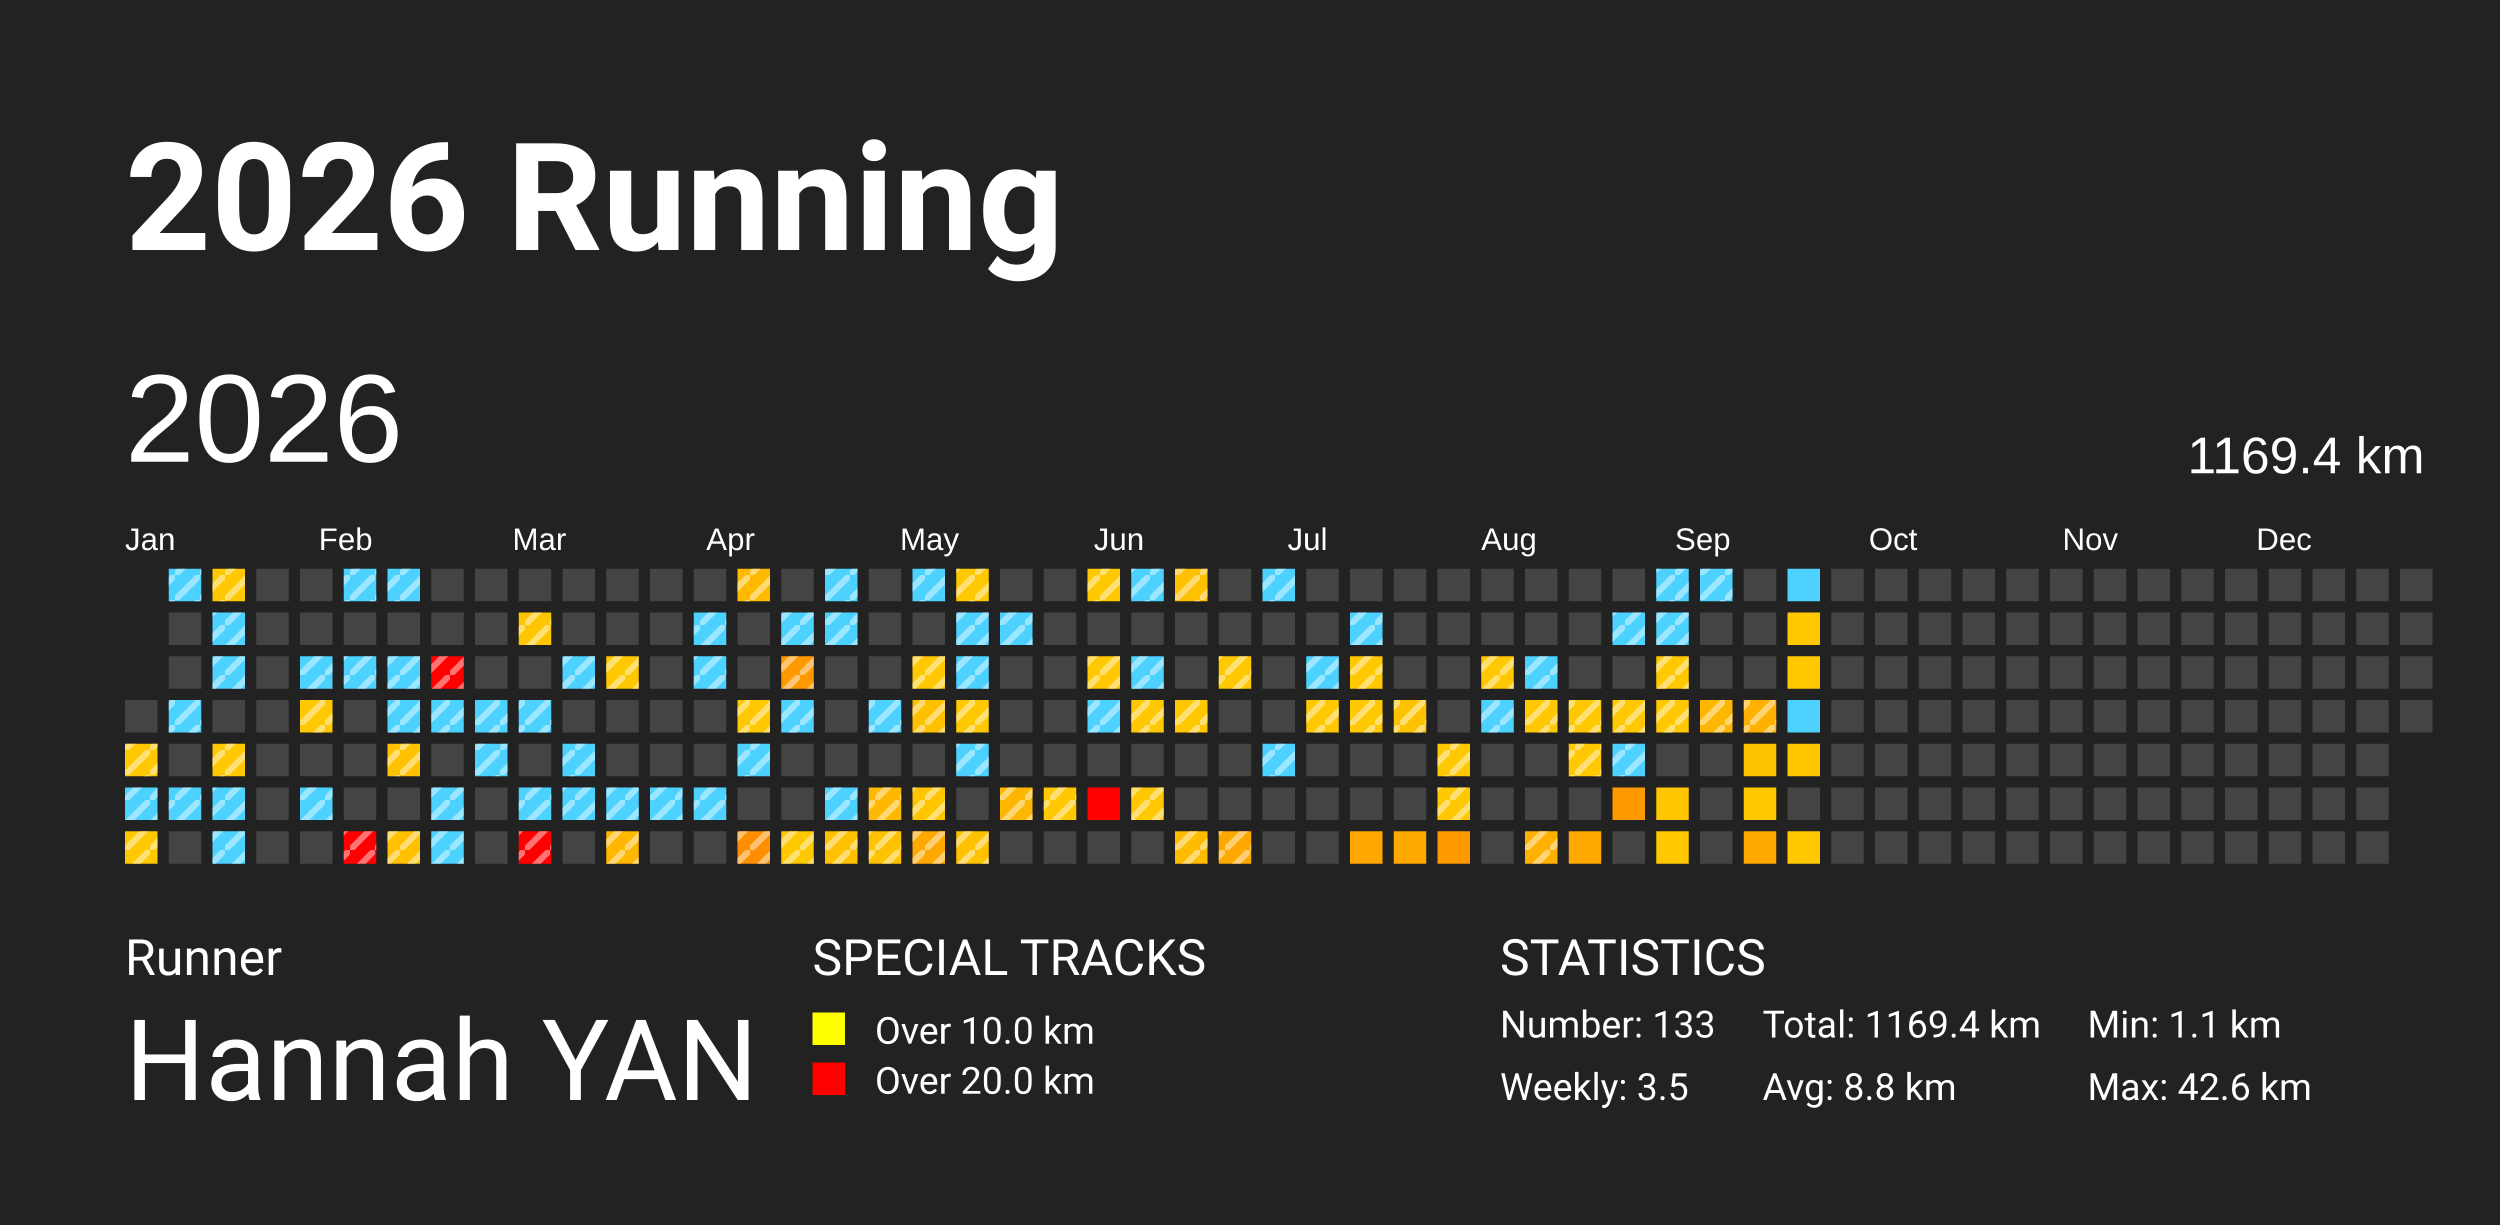
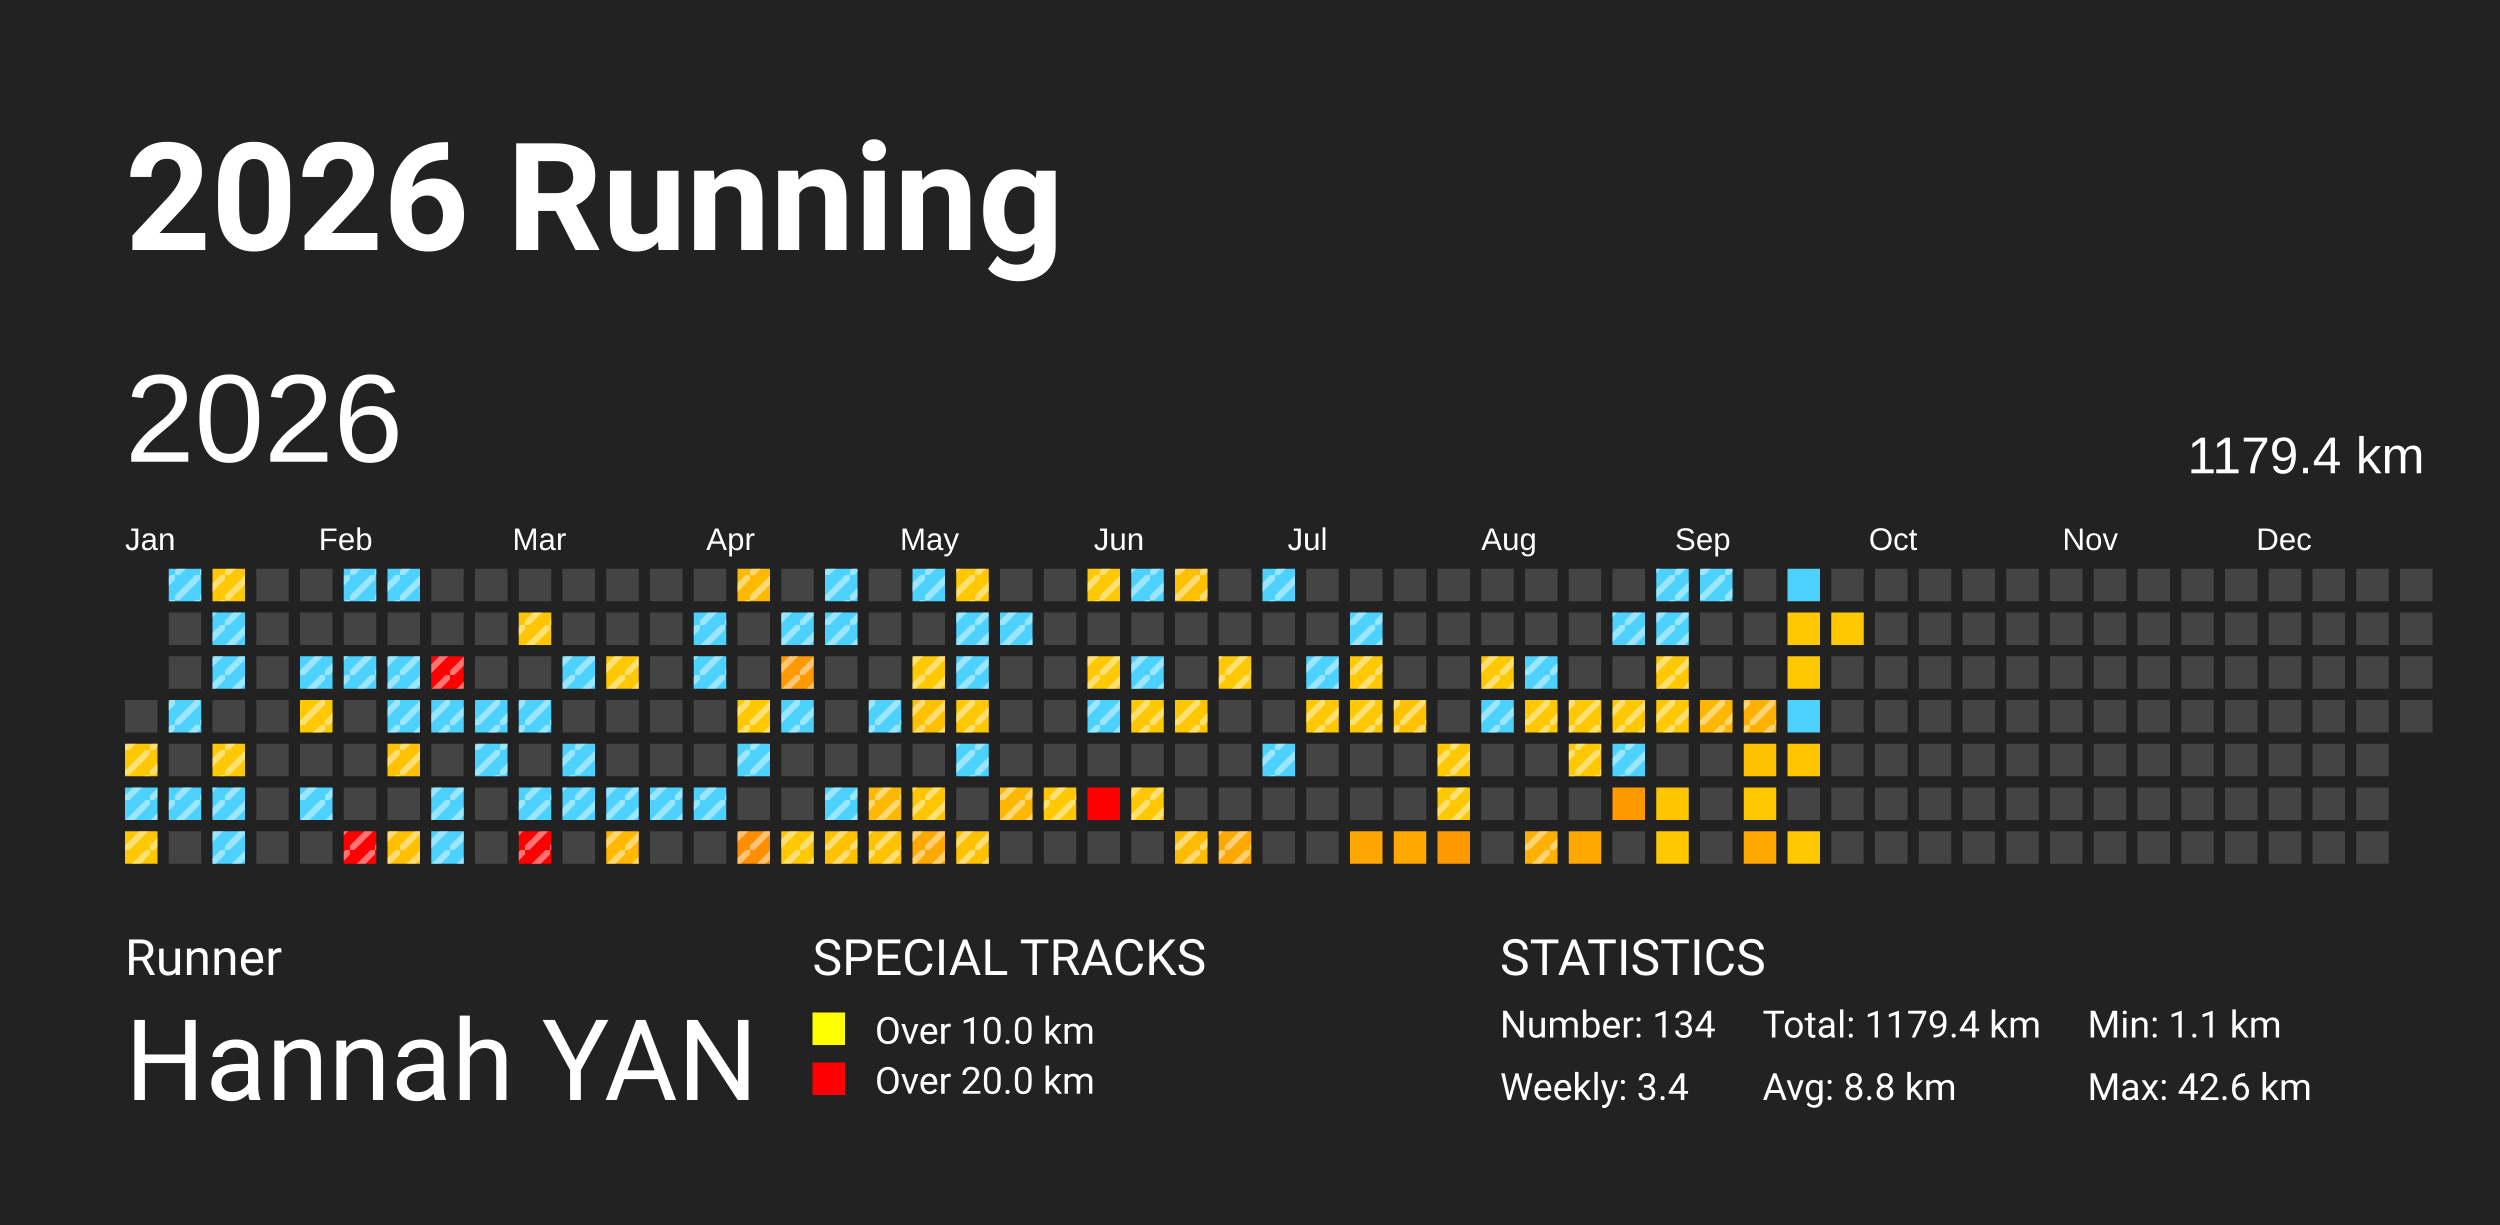
<svg xmlns="http://www.w3.org/2000/svg" baseProfile="full" height="98mm" version="1.1" viewBox="0,0,200,98" width="200mm">
  <defs>
    <pattern height="2" id="indoor-stripe" patternUnits="userSpaceOnUse" width="2">
      <line stroke="white" stroke-opacity="0.45" stroke-width="0.5" x1="0" x2="2" y1="2" y2="0" />
    </pattern>
  </defs>
  <rect fill="#222222" height="98" width="200" x="0" y="0" />
  <text fill="#FFFFFF" style="font-size:12px; font-family:-apple-system, BlinkMacSystemFont, 'Segoe UI', Roboto, 'Helvetica Neue', Arial, sans-serif; font-weight:bold;" x="10" y="20">2026 Running</text>
  <text fill="#FFFFFF" style="font-size:4px; font-family:-apple-system, BlinkMacSystemFont, 'Segoe UI', Roboto, 'Helvetica Neue', Arial, sans-serif;" x="10" y="78">Runner</text>
  <text fill="#FFFFFF" style="font-size:9px; font-family:-apple-system, BlinkMacSystemFont, 'Segoe UI', Roboto, 'Helvetica Neue', Arial, sans-serif;" x="10" y="88">Hannah YAN</text>
  <text fill="#FFFFFF" style="font-size:4px; font-family:-apple-system, BlinkMacSystemFont, 'Segoe UI', Roboto, 'Helvetica Neue', Arial, sans-serif;" x="65" y="78">SPECIAL TRACKS</text>
  <rect fill="yellow" height="2.6" width="2.6" x="65" y="81" />
  <text fill="#FFFFFF" style="font-size:3px; font-family:-apple-system, BlinkMacSystemFont, 'Segoe UI', Roboto, 'Helvetica Neue', Arial, sans-serif;" x="70" y="83.5">Over 10.0 km</text>
  <rect fill="red" height="2.6" width="2.6" x="65" y="85" />
  <text fill="#FFFFFF" style="font-size:3px; font-family:-apple-system, BlinkMacSystemFont, 'Segoe UI', Roboto, 'Helvetica Neue', Arial, sans-serif;" x="70" y="87.5">Over 20.0 km</text>
  <text fill="#FFFFFF" style="font-size:4px; font-family:-apple-system, BlinkMacSystemFont, 'Segoe UI', Roboto, 'Helvetica Neue', Arial, sans-serif;" x="120" y="78">STATISTICS</text>
-   <text fill="#FFFFFF" style="font-size:3px; font-family:-apple-system, BlinkMacSystemFont, 'Segoe UI', Roboto, 'Helvetica Neue', Arial, sans-serif;" x="120" y="83">Number: 133</text>
-   <text fill="#FFFFFF" style="font-size:3px; font-family:-apple-system, BlinkMacSystemFont, 'Segoe UI', Roboto, 'Helvetica Neue', Arial, sans-serif;" x="120" y="88">Weekly: 3.5</text>
-   <text fill="#FFFFFF" style="font-size:3px; font-family:-apple-system, BlinkMacSystemFont, 'Segoe UI', Roboto, 'Helvetica Neue', Arial, sans-serif;" x="141" y="83">Total: 1169.4 km</text>
+   <text fill="#FFFFFF" style="font-size:3px; font-family:-apple-system, BlinkMacSystemFont, 'Segoe UI', Roboto, 'Helvetica Neue', Arial, sans-serif;" x="120" y="83">Number: 134</text>
+   <text fill="#FFFFFF" style="font-size:3px; font-family:-apple-system, BlinkMacSystemFont, 'Segoe UI', Roboto, 'Helvetica Neue', Arial, sans-serif;" x="120" y="88">Weekly: 3.4</text>
+   <text fill="#FFFFFF" style="font-size:3px; font-family:-apple-system, BlinkMacSystemFont, 'Segoe UI', Roboto, 'Helvetica Neue', Arial, sans-serif;" x="141" y="83">Total: 1179.4 km</text>
  <text fill="#FFFFFF" style="font-size:3px; font-family:-apple-system, BlinkMacSystemFont, 'Segoe UI', Roboto, 'Helvetica Neue', Arial, sans-serif;" x="141" y="88">Avg: 8.8 km</text>
  <text fill="#FFFFFF" style="font-size:3px; font-family:-apple-system, BlinkMacSystemFont, 'Segoe UI', Roboto, 'Helvetica Neue', Arial, sans-serif;" x="167" y="83">Min: 1.1 km</text>
  <text fill="#FFFFFF" style="font-size:3px; font-family:-apple-system, BlinkMacSystemFont, 'Segoe UI', Roboto, 'Helvetica Neue', Arial, sans-serif;" x="167" y="88">Max: 42.6 km</text>
  <text dominant-baseline="hanging" fill="#FFFFFF" style="font-size:10.0px; font-family:Arial;" x="10" y="30">2026</text>
-   <text dominant-baseline="hanging" fill="#FFFFFF" style="font-size:4.125px; font-family:Arial;" x="175" y="35">1169.4 km</text>
+   <text dominant-baseline="hanging" fill="#FFFFFF" style="font-size:4.125px; font-family:Arial;" x="175" y="35">1179.4 km</text>
  <text fill="#FFFFFF" style="font-size:2.5px; font-family:Arial" x="10.0" y="44">Jan</text>
  <text fill="#FFFFFF" style="font-size:2.5px; font-family:Arial" x="25.5" y="44">Feb</text>
  <text fill="#FFFFFF" style="font-size:2.5px; font-family:Arial" x="41.0" y="44">Mar</text>
  <text fill="#FFFFFF" style="font-size:2.5px; font-family:Arial" x="56.5" y="44">Apr</text>
  <text fill="#FFFFFF" style="font-size:2.5px; font-family:Arial" x="72.0" y="44">May</text>
  <text fill="#FFFFFF" style="font-size:2.5px; font-family:Arial" x="87.5" y="44">Jun</text>
  <text fill="#FFFFFF" style="font-size:2.5px; font-family:Arial" x="103.0" y="44">Jul</text>
  <text fill="#FFFFFF" style="font-size:2.5px; font-family:Arial" x="118.5" y="44">Aug</text>
  <text fill="#FFFFFF" style="font-size:2.5px; font-family:Arial" x="134.0" y="44">Sep</text>
  <text fill="#FFFFFF" style="font-size:2.5px; font-family:Arial" x="149.5" y="44">Oct</text>
  <text fill="#FFFFFF" style="font-size:2.5px; font-family:Arial" x="165.0" y="44">Nov</text>
  <text fill="#FFFFFF" style="font-size:2.5px; font-family:Arial" x="180.5" y="44">Dec</text>
  <rect fill="#444444" height="2.6" width="2.6" x="10.0" y="56.0" />
  <rect fill="#ffc800" height="2.6" width="2.6" x="10.0" y="59.5" />
  <rect fill="url(#indoor-stripe)" height="2.6" style="pointer-events: none;" width="2.6" x="10.0" y="59.5" />
  <rect fill="#4dd2ff" height="2.6" width="2.6" x="10.0" y="63.0" />
  <rect fill="url(#indoor-stripe)" height="2.6" style="pointer-events: none;" width="2.6" x="10.0" y="63.0" />
  <rect fill="#ffc800" height="2.6" width="2.6" x="10.0" y="66.5" />
  <rect fill="url(#indoor-stripe)" height="2.6" style="pointer-events: none;" width="2.6" x="10.0" y="66.5" />
  <rect fill="#4dd2ff" height="2.6" width="2.6" x="13.5" y="45.5" />
  <rect fill="url(#indoor-stripe)" height="2.6" style="pointer-events: none;" width="2.6" x="13.5" y="45.5" />
  <rect fill="#444444" height="2.6" width="2.6" x="13.5" y="49.0" />
  <rect fill="#444444" height="2.6" width="2.6" x="13.5" y="52.5" />
  <rect fill="#4dd2ff" height="2.6" width="2.6" x="13.5" y="56.0" />
  <rect fill="url(#indoor-stripe)" height="2.6" style="pointer-events: none;" width="2.6" x="13.5" y="56.0" />
  <rect fill="#444444" height="2.6" width="2.6" x="13.5" y="59.5" />
  <rect fill="#4dd2ff" height="2.6" width="2.6" x="13.5" y="63.0" />
  <rect fill="url(#indoor-stripe)" height="2.6" style="pointer-events: none;" width="2.6" x="13.5" y="63.0" />
  <rect fill="#444444" height="2.6" width="2.6" x="13.5" y="66.5" />
  <rect fill="#ffc800" height="2.6" width="2.6" x="17.0" y="45.5" />
  <rect fill="url(#indoor-stripe)" height="2.6" style="pointer-events: none;" width="2.6" x="17.0" y="45.5" />
  <rect fill="#4dd2ff" height="2.6" width="2.6" x="17.0" y="49.0" />
  <rect fill="url(#indoor-stripe)" height="2.6" style="pointer-events: none;" width="2.6" x="17.0" y="49.0" />
  <rect fill="#4dd2ff" height="2.6" width="2.6" x="17.0" y="52.5" />
  <rect fill="url(#indoor-stripe)" height="2.6" style="pointer-events: none;" width="2.6" x="17.0" y="52.5" />
  <rect fill="#444444" height="2.6" width="2.6" x="17.0" y="56.0" />
  <rect fill="#ffc800" height="2.6" width="2.6" x="17.0" y="59.5" />
  <rect fill="url(#indoor-stripe)" height="2.6" style="pointer-events: none;" width="2.6" x="17.0" y="59.5" />
  <rect fill="#4dd2ff" height="2.6" width="2.6" x="17.0" y="63.0" />
  <rect fill="url(#indoor-stripe)" height="2.6" style="pointer-events: none;" width="2.6" x="17.0" y="63.0" />
  <rect fill="#4dd2ff" height="2.6" width="2.6" x="17.0" y="66.5" />
  <rect fill="url(#indoor-stripe)" height="2.6" style="pointer-events: none;" width="2.6" x="17.0" y="66.5" />
  <rect fill="#444444" height="2.6" width="2.6" x="20.5" y="45.5" />
  <rect fill="#444444" height="2.6" width="2.6" x="20.5" y="49.0" />
  <rect fill="#444444" height="2.6" width="2.6" x="20.5" y="52.5" />
  <rect fill="#444444" height="2.6" width="2.6" x="20.5" y="56.0" />
  <rect fill="#444444" height="2.6" width="2.6" x="20.5" y="59.5" />
  <rect fill="#444444" height="2.6" width="2.6" x="20.5" y="63.0" />
  <rect fill="#444444" height="2.6" width="2.6" x="20.5" y="66.5" />
  <rect fill="#444444" height="2.6" width="2.6" x="24.0" y="45.5" />
  <rect fill="#444444" height="2.6" width="2.6" x="24.0" y="49.0" />
  <rect fill="#4dd2ff" height="2.6" width="2.6" x="24.0" y="52.5" />
  <rect fill="url(#indoor-stripe)" height="2.6" style="pointer-events: none;" width="2.6" x="24.0" y="52.5" />
  <rect fill="#ffc800" height="2.6" width="2.6" x="24.0" y="56.0" />
  <rect fill="url(#indoor-stripe)" height="2.6" style="pointer-events: none;" width="2.6" x="24.0" y="56.0" />
  <rect fill="#444444" height="2.6" width="2.6" x="24.0" y="59.5" />
  <rect fill="#4dd2ff" height="2.6" width="2.6" x="24.0" y="63.0" />
  <rect fill="url(#indoor-stripe)" height="2.6" style="pointer-events: none;" width="2.6" x="24.0" y="63.0" />
  <rect fill="#444444" height="2.6" width="2.6" x="24.0" y="66.5" />
  <rect fill="#4dd2ff" height="2.6" width="2.6" x="27.5" y="45.5" />
  <rect fill="url(#indoor-stripe)" height="2.6" style="pointer-events: none;" width="2.6" x="27.5" y="45.5" />
  <rect fill="#444444" height="2.6" width="2.6" x="27.5" y="49.0" />
  <rect fill="#4dd2ff" height="2.6" width="2.6" x="27.5" y="52.5" />
  <rect fill="url(#indoor-stripe)" height="2.6" style="pointer-events: none;" width="2.6" x="27.5" y="52.5" />
  <rect fill="#444444" height="2.6" width="2.6" x="27.5" y="56.0" />
  <rect fill="#444444" height="2.6" width="2.6" x="27.5" y="59.5" />
  <rect fill="#444444" height="2.6" width="2.6" x="27.5" y="63.0" />
  <rect fill="red" height="2.6" width="2.6" x="27.5" y="66.5" />
  <rect fill="url(#indoor-stripe)" height="2.6" style="pointer-events: none;" width="2.6" x="27.5" y="66.5" />
  <rect fill="#4dd2ff" height="2.6" width="2.6" x="31.0" y="45.5" />
  <rect fill="url(#indoor-stripe)" height="2.6" style="pointer-events: none;" width="2.6" x="31.0" y="45.5" />
  <rect fill="#444444" height="2.6" width="2.6" x="31.0" y="49.0" />
  <rect fill="#4dd2ff" height="2.6" width="2.6" x="31.0" y="52.5" />
  <rect fill="url(#indoor-stripe)" height="2.6" style="pointer-events: none;" width="2.6" x="31.0" y="52.5" />
  <rect fill="#4dd2ff" height="2.6" width="2.6" x="31.0" y="56.0" />
  <rect fill="url(#indoor-stripe)" height="2.6" style="pointer-events: none;" width="2.6" x="31.0" y="56.0" />
  <rect fill="#ffc200" height="2.6" width="2.6" x="31.0" y="59.5" />
  <rect fill="url(#indoor-stripe)" height="2.6" style="pointer-events: none;" width="2.6" x="31.0" y="59.5" />
  <rect fill="#444444" height="2.6" width="2.6" x="31.0" y="63.0" />
  <rect fill="#ffc000" height="2.6" width="2.6" x="31.0" y="66.5" />
  <rect fill="url(#indoor-stripe)" height="2.6" style="pointer-events: none;" width="2.6" x="31.0" y="66.5" />
  <rect fill="#444444" height="2.6" width="2.6" x="34.5" y="45.5" />
  <rect fill="#444444" height="2.6" width="2.6" x="34.5" y="49.0" />
  <rect fill="red" height="2.6" width="2.6" x="34.5" y="52.5" />
  <rect fill="url(#indoor-stripe)" height="2.6" style="pointer-events: none;" width="2.6" x="34.5" y="52.5" />
  <rect fill="#4dd2ff" height="2.6" width="2.6" x="34.5" y="56.0" />
  <rect fill="url(#indoor-stripe)" height="2.6" style="pointer-events: none;" width="2.6" x="34.5" y="56.0" />
  <rect fill="#444444" height="2.6" width="2.6" x="34.5" y="59.5" />
  <rect fill="#4dd2ff" height="2.6" width="2.6" x="34.5" y="63.0" />
  <rect fill="url(#indoor-stripe)" height="2.6" style="pointer-events: none;" width="2.6" x="34.5" y="63.0" />
  <rect fill="#4dd2ff" height="2.6" width="2.6" x="34.5" y="66.5" />
  <rect fill="url(#indoor-stripe)" height="2.6" style="pointer-events: none;" width="2.6" x="34.5" y="66.5" />
  <rect fill="#444444" height="2.6" width="2.6" x="38.0" y="45.5" />
  <rect fill="#444444" height="2.6" width="2.6" x="38.0" y="49.0" />
  <rect fill="#444444" height="2.6" width="2.6" x="38.0" y="52.5" />
  <rect fill="#4dd2ff" height="2.6" width="2.6" x="38.0" y="56.0" />
  <rect fill="url(#indoor-stripe)" height="2.6" style="pointer-events: none;" width="2.6" x="38.0" y="56.0" />
  <rect fill="#4dd2ff" height="2.6" width="2.6" x="38.0" y="59.5" />
  <rect fill="url(#indoor-stripe)" height="2.6" style="pointer-events: none;" width="2.6" x="38.0" y="59.5" />
  <rect fill="#444444" height="2.6" width="2.6" x="38.0" y="63.0" />
  <rect fill="#444444" height="2.6" width="2.6" x="38.0" y="66.5" />
  <rect fill="#444444" height="2.6" width="2.6" x="41.5" y="45.5" />
  <rect fill="#ffc600" height="2.6" width="2.6" x="41.5" y="49.0" />
  <rect fill="url(#indoor-stripe)" height="2.6" style="pointer-events: none;" width="2.6" x="41.5" y="49.0" />
  <rect fill="#444444" height="2.6" width="2.6" x="41.5" y="52.5" />
  <rect fill="#4dd2ff" height="2.6" width="2.6" x="41.5" y="56.0" />
  <rect fill="url(#indoor-stripe)" height="2.6" style="pointer-events: none;" width="2.6" x="41.5" y="56.0" />
  <rect fill="#444444" height="2.6" width="2.6" x="41.5" y="59.5" />
  <rect fill="#4dd2ff" height="2.6" width="2.6" x="41.5" y="63.0" />
  <rect fill="url(#indoor-stripe)" height="2.6" style="pointer-events: none;" width="2.6" x="41.5" y="63.0" />
  <rect fill="red" height="2.6" width="2.6" x="41.5" y="66.5" />
  <rect fill="url(#indoor-stripe)" height="2.6" style="pointer-events: none;" width="2.6" x="41.5" y="66.5" />
  <rect fill="#444444" height="2.6" width="2.6" x="45.0" y="45.5" />
  <rect fill="#444444" height="2.6" width="2.6" x="45.0" y="49.0" />
  <rect fill="#4dd2ff" height="2.6" width="2.6" x="45.0" y="52.5" />
  <rect fill="url(#indoor-stripe)" height="2.6" style="pointer-events: none;" width="2.6" x="45.0" y="52.5" />
  <rect fill="#444444" height="2.6" width="2.6" x="45.0" y="56.0" />
  <rect fill="#4dd2ff" height="2.6" width="2.6" x="45.0" y="59.5" />
  <rect fill="url(#indoor-stripe)" height="2.6" style="pointer-events: none;" width="2.6" x="45.0" y="59.5" />
  <rect fill="#4dd2ff" height="2.6" width="2.6" x="45.0" y="63.0" />
  <rect fill="url(#indoor-stripe)" height="2.6" style="pointer-events: none;" width="2.6" x="45.0" y="63.0" />
  <rect fill="#444444" height="2.6" width="2.6" x="45.0" y="66.5" />
  <rect fill="#444444" height="2.6" width="2.6" x="48.5" y="45.5" />
  <rect fill="#444444" height="2.6" width="2.6" x="48.5" y="49.0" />
  <rect fill="#ffc800" height="2.6" width="2.6" x="48.5" y="52.5" />
  <rect fill="url(#indoor-stripe)" height="2.6" style="pointer-events: none;" width="2.6" x="48.5" y="52.5" />
  <rect fill="#444444" height="2.6" width="2.6" x="48.5" y="56.0" />
  <rect fill="#444444" height="2.6" width="2.6" x="48.5" y="59.5" />
  <rect fill="#4dd2ff" height="2.6" width="2.6" x="48.5" y="63.0" />
  <rect fill="url(#indoor-stripe)" height="2.6" style="pointer-events: none;" width="2.6" x="48.5" y="63.0" />
  <rect fill="#ffb700" height="2.6" width="2.6" x="48.5" y="66.5" />
  <rect fill="url(#indoor-stripe)" height="2.6" style="pointer-events: none;" width="2.6" x="48.5" y="66.5" />
  <rect fill="#444444" height="2.6" width="2.6" x="52.0" y="45.5" />
  <rect fill="#444444" height="2.6" width="2.6" x="52.0" y="49.0" />
  <rect fill="#444444" height="2.6" width="2.6" x="52.0" y="52.5" />
  <rect fill="#444444" height="2.6" width="2.6" x="52.0" y="56.0" />
  <rect fill="#444444" height="2.6" width="2.6" x="52.0" y="59.5" />
  <rect fill="#4dd2ff" height="2.6" width="2.6" x="52.0" y="63.0" />
  <rect fill="url(#indoor-stripe)" height="2.6" style="pointer-events: none;" width="2.6" x="52.0" y="63.0" />
  <rect fill="#444444" height="2.6" width="2.6" x="52.0" y="66.5" />
  <rect fill="#444444" height="2.6" width="2.6" x="55.5" y="45.5" />
  <rect fill="#4dd2ff" height="2.6" width="2.6" x="55.5" y="49.0" />
  <rect fill="url(#indoor-stripe)" height="2.6" style="pointer-events: none;" width="2.6" x="55.5" y="49.0" />
  <rect fill="#4dd2ff" height="2.6" width="2.6" x="55.5" y="52.5" />
  <rect fill="url(#indoor-stripe)" height="2.6" style="pointer-events: none;" width="2.6" x="55.5" y="52.5" />
  <rect fill="#444444" height="2.6" width="2.6" x="55.5" y="56.0" />
  <rect fill="#444444" height="2.6" width="2.6" x="55.5" y="59.5" />
  <rect fill="#4dd2ff" height="2.6" width="2.6" x="55.5" y="63.0" />
  <rect fill="url(#indoor-stripe)" height="2.6" style="pointer-events: none;" width="2.6" x="55.5" y="63.0" />
  <rect fill="#444444" height="2.6" width="2.6" x="55.5" y="66.5" />
  <rect fill="#ffba00" height="2.6" width="2.6" x="59.0" y="45.5" />
  <rect fill="url(#indoor-stripe)" height="2.6" style="pointer-events: none;" width="2.6" x="59.0" y="45.5" />
  <rect fill="#444444" height="2.6" width="2.6" x="59.0" y="49.0" />
  <rect fill="#444444" height="2.6" width="2.6" x="59.0" y="52.5" />
  <rect fill="#ffc800" height="2.6" width="2.6" x="59.0" y="56.0" />
  <rect fill="url(#indoor-stripe)" height="2.6" style="pointer-events: none;" width="2.6" x="59.0" y="56.0" />
  <rect fill="#4dd2ff" height="2.6" width="2.6" x="59.0" y="59.5" />
  <rect fill="url(#indoor-stripe)" height="2.6" style="pointer-events: none;" width="2.6" x="59.0" y="59.5" />
  <rect fill="#444444" height="2.6" width="2.6" x="59.0" y="63.0" />
  <rect fill="#ff8f00" height="2.6" width="2.6" x="59.0" y="66.5" />
  <rect fill="url(#indoor-stripe)" height="2.6" style="pointer-events: none;" width="2.6" x="59.0" y="66.5" />
  <rect fill="#444444" height="2.6" width="2.6" x="62.5" y="45.5" />
  <rect fill="#4dd2ff" height="2.6" width="2.6" x="62.5" y="49.0" />
  <rect fill="url(#indoor-stripe)" height="2.6" style="pointer-events: none;" width="2.6" x="62.5" y="49.0" />
  <rect fill="#ff9900" height="2.6" width="2.6" x="62.5" y="52.5" />
  <rect fill="url(#indoor-stripe)" height="2.6" style="pointer-events: none;" width="2.6" x="62.5" y="52.5" />
  <rect fill="#4dd2ff" height="2.6" width="2.6" x="62.5" y="56.0" />
  <rect fill="url(#indoor-stripe)" height="2.6" style="pointer-events: none;" width="2.6" x="62.5" y="56.0" />
  <rect fill="#444444" height="2.6" width="2.6" x="62.5" y="59.5" />
  <rect fill="#444444" height="2.6" width="2.6" x="62.5" y="63.0" />
  <rect fill="#ffc800" height="2.6" width="2.6" x="62.5" y="66.5" />
  <rect fill="url(#indoor-stripe)" height="2.6" style="pointer-events: none;" width="2.6" x="62.5" y="66.5" />
  <rect fill="#4dd2ff" height="2.6" width="2.6" x="66.0" y="45.5" />
  <rect fill="url(#indoor-stripe)" height="2.6" style="pointer-events: none;" width="2.6" x="66.0" y="45.5" />
  <rect fill="#4dd2ff" height="2.6" width="2.6" x="66.0" y="49.0" />
  <rect fill="url(#indoor-stripe)" height="2.6" style="pointer-events: none;" width="2.6" x="66.0" y="49.0" />
  <rect fill="#444444" height="2.6" width="2.6" x="66.0" y="52.5" />
  <rect fill="#444444" height="2.6" width="2.6" x="66.0" y="56.0" />
  <rect fill="#444444" height="2.6" width="2.6" x="66.0" y="59.5" />
  <rect fill="#4dd2ff" height="2.6" width="2.6" x="66.0" y="63.0" />
  <rect fill="url(#indoor-stripe)" height="2.6" style="pointer-events: none;" width="2.6" x="66.0" y="63.0" />
  <rect fill="#ffc100" height="2.6" width="2.6" x="66.0" y="66.5" />
  <rect fill="url(#indoor-stripe)" height="2.6" style="pointer-events: none;" width="2.6" x="66.0" y="66.5" />
  <rect fill="#444444" height="2.6" width="2.6" x="69.5" y="45.5" />
  <rect fill="#444444" height="2.6" width="2.6" x="69.5" y="49.0" />
  <rect fill="#444444" height="2.6" width="2.6" x="69.5" y="52.5" />
  <rect fill="#4dd2ff" height="2.6" width="2.6" x="69.5" y="56.0" />
  <rect fill="url(#indoor-stripe)" height="2.6" style="pointer-events: none;" width="2.6" x="69.5" y="56.0" />
  <rect fill="#444444" height="2.6" width="2.6" x="69.5" y="59.5" />
  <rect fill="#ffb800" height="2.6" width="2.6" x="69.5" y="63.0" />
  <rect fill="url(#indoor-stripe)" height="2.6" style="pointer-events: none;" width="2.6" x="69.5" y="63.0" />
  <rect fill="#ffc200" height="2.6" width="2.6" x="69.5" y="66.5" />
  <rect fill="url(#indoor-stripe)" height="2.6" style="pointer-events: none;" width="2.6" x="69.5" y="66.5" />
  <rect fill="#4dd2ff" height="2.6" width="2.6" x="73.0" y="45.5" />
  <rect fill="url(#indoor-stripe)" height="2.6" style="pointer-events: none;" width="2.6" x="73.0" y="45.5" />
  <rect fill="#444444" height="2.6" width="2.6" x="73.0" y="49.0" />
  <rect fill="#ffc800" height="2.6" width="2.6" x="73.0" y="52.5" />
  <rect fill="url(#indoor-stripe)" height="2.6" style="pointer-events: none;" width="2.6" x="73.0" y="52.5" />
  <rect fill="#ffc000" height="2.6" width="2.6" x="73.0" y="56.0" />
  <rect fill="url(#indoor-stripe)" height="2.6" style="pointer-events: none;" width="2.6" x="73.0" y="56.0" />
  <rect fill="#444444" height="2.6" width="2.6" x="73.0" y="59.5" />
  <rect fill="#ffc600" height="2.6" width="2.6" x="73.0" y="63.0" />
  <rect fill="url(#indoor-stripe)" height="2.6" style="pointer-events: none;" width="2.6" x="73.0" y="63.0" />
  <rect fill="#ffa900" height="2.6" width="2.6" x="73.0" y="66.5" />
  <rect fill="url(#indoor-stripe)" height="2.6" style="pointer-events: none;" width="2.6" x="73.0" y="66.5" />
  <rect fill="#ffc800" height="2.6" width="2.6" x="76.5" y="45.5" />
  <rect fill="url(#indoor-stripe)" height="2.6" style="pointer-events: none;" width="2.6" x="76.5" y="45.5" />
  <rect fill="#4dd2ff" height="2.6" width="2.6" x="76.5" y="49.0" />
  <rect fill="url(#indoor-stripe)" height="2.6" style="pointer-events: none;" width="2.6" x="76.5" y="49.0" />
  <rect fill="#4dd2ff" height="2.6" width="2.6" x="76.5" y="52.5" />
  <rect fill="url(#indoor-stripe)" height="2.6" style="pointer-events: none;" width="2.6" x="76.5" y="52.5" />
  <rect fill="#ffc800" height="2.6" width="2.6" x="76.5" y="56.0" />
  <rect fill="url(#indoor-stripe)" height="2.6" style="pointer-events: none;" width="2.6" x="76.5" y="56.0" />
  <rect fill="#4dd2ff" height="2.6" width="2.6" x="76.5" y="59.5" />
  <rect fill="url(#indoor-stripe)" height="2.6" style="pointer-events: none;" width="2.6" x="76.5" y="59.5" />
  <rect fill="#444444" height="2.6" width="2.6" x="76.5" y="63.0" />
  <rect fill="#ffc200" height="2.6" width="2.6" x="76.5" y="66.5" />
  <rect fill="url(#indoor-stripe)" height="2.6" style="pointer-events: none;" width="2.6" x="76.5" y="66.5" />
  <rect fill="#444444" height="2.6" width="2.6" x="80.0" y="45.5" />
  <rect fill="#4dd2ff" height="2.6" width="2.6" x="80.0" y="49.0" />
  <rect fill="url(#indoor-stripe)" height="2.6" style="pointer-events: none;" width="2.6" x="80.0" y="49.0" />
  <rect fill="#444444" height="2.6" width="2.6" x="80.0" y="52.5" />
  <rect fill="#444444" height="2.6" width="2.6" x="80.0" y="56.0" />
  <rect fill="#444444" height="2.6" width="2.6" x="80.0" y="59.5" />
  <rect fill="#ffb600" height="2.6" width="2.6" x="80.0" y="63.0" />
  <rect fill="url(#indoor-stripe)" height="2.6" style="pointer-events: none;" width="2.6" x="80.0" y="63.0" />
  <rect fill="#444444" height="2.6" width="2.6" x="80.0" y="66.5" />
  <rect fill="#444444" height="2.6" width="2.6" x="83.5" y="45.5" />
  <rect fill="#444444" height="2.6" width="2.6" x="83.5" y="49.0" />
  <rect fill="#444444" height="2.6" width="2.6" x="83.5" y="52.5" />
  <rect fill="#444444" height="2.6" width="2.6" x="83.5" y="56.0" />
  <rect fill="#444444" height="2.6" width="2.6" x="83.5" y="59.5" />
  <rect fill="#ffc800" height="2.6" width="2.6" x="83.5" y="63.0" />
  <rect fill="url(#indoor-stripe)" height="2.6" style="pointer-events: none;" width="2.6" x="83.5" y="63.0" />
  <rect fill="#444444" height="2.6" width="2.6" x="83.5" y="66.5" />
  <rect fill="#ffc800" height="2.6" width="2.6" x="87.0" y="45.5" />
  <rect fill="url(#indoor-stripe)" height="2.6" style="pointer-events: none;" width="2.6" x="87.0" y="45.5" />
  <rect fill="#444444" height="2.6" width="2.6" x="87.0" y="49.0" />
  <rect fill="#ffc800" height="2.6" width="2.6" x="87.0" y="52.5" />
  <rect fill="url(#indoor-stripe)" height="2.6" style="pointer-events: none;" width="2.6" x="87.0" y="52.5" />
  <rect fill="#4dd2ff" height="2.6" width="2.6" x="87.0" y="56.0" />
  <rect fill="url(#indoor-stripe)" height="2.6" style="pointer-events: none;" width="2.6" x="87.0" y="56.0" />
  <rect fill="#444444" height="2.6" width="2.6" x="87.0" y="59.5" />
  <rect fill="red" height="2.6" width="2.6" x="87.0" y="63.0" />
  <rect fill="#444444" height="2.6" width="2.6" x="87.0" y="66.5" />
  <rect fill="#4dd2ff" height="2.6" width="2.6" x="90.5" y="45.5" />
  <rect fill="url(#indoor-stripe)" height="2.6" style="pointer-events: none;" width="2.6" x="90.5" y="45.5" />
  <rect fill="#444444" height="2.6" width="2.6" x="90.5" y="49.0" />
  <rect fill="#4dd2ff" height="2.6" width="2.6" x="90.5" y="52.5" />
  <rect fill="url(#indoor-stripe)" height="2.6" style="pointer-events: none;" width="2.6" x="90.5" y="52.5" />
  <rect fill="#ffc800" height="2.6" width="2.6" x="90.5" y="56.0" />
  <rect fill="url(#indoor-stripe)" height="2.6" style="pointer-events: none;" width="2.6" x="90.5" y="56.0" />
  <rect fill="#444444" height="2.6" width="2.6" x="90.5" y="59.5" />
  <rect fill="#ffc800" height="2.6" width="2.6" x="90.5" y="63.0" />
  <rect fill="url(#indoor-stripe)" height="2.6" style="pointer-events: none;" width="2.6" x="90.5" y="63.0" />
  <rect fill="#444444" height="2.6" width="2.6" x="90.5" y="66.5" />
  <rect fill="#ffc000" height="2.6" width="2.6" x="94.0" y="45.5" />
  <rect fill="url(#indoor-stripe)" height="2.6" style="pointer-events: none;" width="2.6" x="94.0" y="45.5" />
  <rect fill="#444444" height="2.6" width="2.6" x="94.0" y="49.0" />
  <rect fill="#444444" height="2.6" width="2.6" x="94.0" y="52.5" />
  <rect fill="#ffc700" height="2.6" width="2.6" x="94.0" y="56.0" />
  <rect fill="url(#indoor-stripe)" height="2.6" style="pointer-events: none;" width="2.6" x="94.0" y="56.0" />
  <rect fill="#444444" height="2.6" width="2.6" x="94.0" y="59.5" />
  <rect fill="#444444" height="2.6" width="2.6" x="94.0" y="63.0" />
  <rect fill="#ffbb00" height="2.6" width="2.6" x="94.0" y="66.5" />
  <rect fill="url(#indoor-stripe)" height="2.6" style="pointer-events: none;" width="2.6" x="94.0" y="66.5" />
  <rect fill="#444444" height="2.6" width="2.6" x="97.5" y="45.5" />
  <rect fill="#444444" height="2.6" width="2.6" x="97.5" y="49.0" />
  <rect fill="#ffc800" height="2.6" width="2.6" x="97.5" y="52.5" />
  <rect fill="url(#indoor-stripe)" height="2.6" style="pointer-events: none;" width="2.6" x="97.5" y="52.5" />
  <rect fill="#444444" height="2.6" width="2.6" x="97.5" y="56.0" />
  <rect fill="#444444" height="2.6" width="2.6" x="97.5" y="59.5" />
  <rect fill="#444444" height="2.6" width="2.6" x="97.5" y="63.0" />
  <rect fill="#ffa800" height="2.6" width="2.6" x="97.5" y="66.5" />
  <rect fill="url(#indoor-stripe)" height="2.6" style="pointer-events: none;" width="2.6" x="97.5" y="66.5" />
  <rect fill="#4dd2ff" height="2.6" width="2.6" x="101.0" y="45.5" />
  <rect fill="url(#indoor-stripe)" height="2.6" style="pointer-events: none;" width="2.6" x="101.0" y="45.5" />
  <rect fill="#444444" height="2.6" width="2.6" x="101.0" y="49.0" />
  <rect fill="#444444" height="2.6" width="2.6" x="101.0" y="52.5" />
  <rect fill="#444444" height="2.6" width="2.6" x="101.0" y="56.0" />
  <rect fill="#4dd2ff" height="2.6" width="2.6" x="101.0" y="59.5" />
  <rect fill="url(#indoor-stripe)" height="2.6" style="pointer-events: none;" width="2.6" x="101.0" y="59.5" />
  <rect fill="#444444" height="2.6" width="2.6" x="101.0" y="63.0" />
  <rect fill="#444444" height="2.6" width="2.6" x="101.0" y="66.5" />
  <rect fill="#444444" height="2.6" width="2.6" x="104.5" y="45.5" />
  <rect fill="#444444" height="2.6" width="2.6" x="104.5" y="49.0" />
  <rect fill="#4dd2ff" height="2.6" width="2.6" x="104.5" y="52.5" />
  <rect fill="url(#indoor-stripe)" height="2.6" style="pointer-events: none;" width="2.6" x="104.5" y="52.5" />
  <rect fill="#ffc800" height="2.6" width="2.6" x="104.5" y="56.0" />
  <rect fill="url(#indoor-stripe)" height="2.6" style="pointer-events: none;" width="2.6" x="104.5" y="56.0" />
  <rect fill="#444444" height="2.6" width="2.6" x="104.5" y="59.5" />
  <rect fill="#444444" height="2.6" width="2.6" x="104.5" y="63.0" />
  <rect fill="#444444" height="2.6" width="2.6" x="104.5" y="66.5" />
  <rect fill="#444444" height="2.6" width="2.6" x="108.0" y="45.5" />
  <rect fill="#4dd2ff" height="2.6" width="2.6" x="108.0" y="49.0" />
  <rect fill="url(#indoor-stripe)" height="2.6" style="pointer-events: none;" width="2.6" x="108.0" y="49.0" />
  <rect fill="#ffc800" height="2.6" width="2.6" x="108.0" y="52.5" />
  <rect fill="url(#indoor-stripe)" height="2.6" style="pointer-events: none;" width="2.6" x="108.0" y="52.5" />
  <rect fill="#ffc800" height="2.6" width="2.6" x="108.0" y="56.0" />
  <rect fill="url(#indoor-stripe)" height="2.6" style="pointer-events: none;" width="2.6" x="108.0" y="56.0" />
  <rect fill="#444444" height="2.6" width="2.6" x="108.0" y="59.5" />
  <rect fill="#444444" height="2.6" width="2.6" x="108.0" y="63.0" />
  <rect fill="#ffa600" height="2.6" width="2.6" x="108.0" y="66.5" />
  <rect fill="#444444" height="2.6" width="2.6" x="111.5" y="45.5" />
  <rect fill="#444444" height="2.6" width="2.6" x="111.5" y="49.0" />
  <rect fill="#444444" height="2.6" width="2.6" x="111.5" y="52.5" />
  <rect fill="#ffc200" height="2.6" width="2.6" x="111.5" y="56.0" />
  <rect fill="url(#indoor-stripe)" height="2.6" style="pointer-events: none;" width="2.6" x="111.5" y="56.0" />
  <rect fill="#444444" height="2.6" width="2.6" x="111.5" y="59.5" />
  <rect fill="#444444" height="2.6" width="2.6" x="111.5" y="63.0" />
  <rect fill="#ffa800" height="2.6" width="2.6" x="111.5" y="66.5" />
  <rect fill="#444444" height="2.6" width="2.6" x="115.0" y="45.5" />
  <rect fill="#444444" height="2.6" width="2.6" x="115.0" y="49.0" />
  <rect fill="#444444" height="2.6" width="2.6" x="115.0" y="52.5" />
  <rect fill="#444444" height="2.6" width="2.6" x="115.0" y="56.0" />
  <rect fill="#ffc800" height="2.6" width="2.6" x="115.0" y="59.5" />
  <rect fill="url(#indoor-stripe)" height="2.6" style="pointer-events: none;" width="2.6" x="115.0" y="59.5" />
  <rect fill="#ffc800" height="2.6" width="2.6" x="115.0" y="63.0" />
  <rect fill="url(#indoor-stripe)" height="2.6" style="pointer-events: none;" width="2.6" x="115.0" y="63.0" />
  <rect fill="#ff9900" height="2.6" width="2.6" x="115.0" y="66.5" />
  <rect fill="#444444" height="2.6" width="2.6" x="118.5" y="45.5" />
  <rect fill="#444444" height="2.6" width="2.6" x="118.5" y="49.0" />
  <rect fill="#ffc800" height="2.6" width="2.6" x="118.5" y="52.5" />
  <rect fill="url(#indoor-stripe)" height="2.6" style="pointer-events: none;" width="2.6" x="118.5" y="52.5" />
  <rect fill="#4dd2ff" height="2.6" width="2.6" x="118.5" y="56.0" />
  <rect fill="url(#indoor-stripe)" height="2.6" style="pointer-events: none;" width="2.6" x="118.5" y="56.0" />
  <rect fill="#444444" height="2.6" width="2.6" x="118.5" y="59.5" />
  <rect fill="#444444" height="2.6" width="2.6" x="118.5" y="63.0" />
  <rect fill="#444444" height="2.6" width="2.6" x="118.5" y="66.5" />
  <rect fill="#444444" height="2.6" width="2.6" x="122.0" y="45.5" />
  <rect fill="#444444" height="2.6" width="2.6" x="122.0" y="49.0" />
  <rect fill="#4dd2ff" height="2.6" width="2.6" x="122.0" y="52.5" />
  <rect fill="url(#indoor-stripe)" height="2.6" style="pointer-events: none;" width="2.6" x="122.0" y="52.5" />
  <rect fill="#ffc800" height="2.6" width="2.6" x="122.0" y="56.0" />
  <rect fill="url(#indoor-stripe)" height="2.6" style="pointer-events: none;" width="2.6" x="122.0" y="56.0" />
  <rect fill="#444444" height="2.6" width="2.6" x="122.0" y="59.5" />
  <rect fill="#444444" height="2.6" width="2.6" x="122.0" y="63.0" />
  <rect fill="#ffb000" height="2.6" width="2.6" x="122.0" y="66.5" />
  <rect fill="url(#indoor-stripe)" height="2.6" style="pointer-events: none;" width="2.6" x="122.0" y="66.5" />
  <rect fill="#444444" height="2.6" width="2.6" x="125.5" y="45.5" />
  <rect fill="#444444" height="2.6" width="2.6" x="125.5" y="49.0" />
  <rect fill="#444444" height="2.6" width="2.6" x="125.5" y="52.5" />
  <rect fill="#ffc800" height="2.6" width="2.6" x="125.5" y="56.0" />
  <rect fill="url(#indoor-stripe)" height="2.6" style="pointer-events: none;" width="2.6" x="125.5" y="56.0" />
  <rect fill="#ffc800" height="2.6" width="2.6" x="125.5" y="59.5" />
  <rect fill="url(#indoor-stripe)" height="2.6" style="pointer-events: none;" width="2.6" x="125.5" y="59.5" />
  <rect fill="#444444" height="2.6" width="2.6" x="125.5" y="63.0" />
  <rect fill="#ffa800" height="2.6" width="2.6" x="125.5" y="66.5" />
  <rect fill="#444444" height="2.6" width="2.6" x="129.0" y="45.5" />
  <rect fill="#4dd2ff" height="2.6" width="2.6" x="129.0" y="49.0" />
  <rect fill="url(#indoor-stripe)" height="2.6" style="pointer-events: none;" width="2.6" x="129.0" y="49.0" />
  <rect fill="#444444" height="2.6" width="2.6" x="129.0" y="52.5" />
  <rect fill="#ffc800" height="2.6" width="2.6" x="129.0" y="56.0" />
  <rect fill="url(#indoor-stripe)" height="2.6" style="pointer-events: none;" width="2.6" x="129.0" y="56.0" />
  <rect fill="#4dd2ff" height="2.6" width="2.6" x="129.0" y="59.5" />
  <rect fill="url(#indoor-stripe)" height="2.6" style="pointer-events: none;" width="2.6" x="129.0" y="59.5" />
  <rect fill="#ff9900" height="2.6" width="2.6" x="129.0" y="63.0" />
  <rect fill="#444444" height="2.6" width="2.6" x="129.0" y="66.5" />
  <rect fill="#4dd2ff" height="2.6" width="2.6" x="132.5" y="45.5" />
  <rect fill="url(#indoor-stripe)" height="2.6" style="pointer-events: none;" width="2.6" x="132.5" y="45.5" />
  <rect fill="#4dd2ff" height="2.6" width="2.6" x="132.5" y="49.0" />
  <rect fill="url(#indoor-stripe)" height="2.6" style="pointer-events: none;" width="2.6" x="132.5" y="49.0" />
  <rect fill="#ffc800" height="2.6" width="2.6" x="132.5" y="52.5" />
  <rect fill="url(#indoor-stripe)" height="2.6" style="pointer-events: none;" width="2.6" x="132.5" y="52.5" />
  <rect fill="#ffc800" height="2.6" width="2.6" x="132.5" y="56.0" />
  <rect fill="url(#indoor-stripe)" height="2.6" style="pointer-events: none;" width="2.6" x="132.5" y="56.0" />
  <rect fill="#444444" height="2.6" width="2.6" x="132.5" y="59.5" />
  <rect fill="#ffc600" height="2.6" width="2.6" x="132.5" y="63.0" />
  <rect fill="#ffc800" height="2.6" width="2.6" x="132.5" y="66.5" />
  <rect fill="#4dd2ff" height="2.6" width="2.6" x="136.0" y="45.5" />
  <rect fill="url(#indoor-stripe)" height="2.6" style="pointer-events: none;" width="2.6" x="136.0" y="45.5" />
  <rect fill="#444444" height="2.6" width="2.6" x="136.0" y="49.0" />
  <rect fill="#444444" height="2.6" width="2.6" x="136.0" y="52.5" />
  <rect fill="#ffb600" height="2.6" width="2.6" x="136.0" y="56.0" />
  <rect fill="url(#indoor-stripe)" height="2.6" style="pointer-events: none;" width="2.6" x="136.0" y="56.0" />
  <rect fill="#444444" height="2.6" width="2.6" x="136.0" y="59.5" />
  <rect fill="#444444" height="2.6" width="2.6" x="136.0" y="63.0" />
  <rect fill="#444444" height="2.6" width="2.6" x="136.0" y="66.5" />
  <rect fill="#444444" height="2.6" width="2.6" x="139.5" y="45.5" />
  <rect fill="#444444" height="2.6" width="2.6" x="139.5" y="49.0" />
  <rect fill="#444444" height="2.6" width="2.6" x="139.5" y="52.5" />
  <rect fill="#ffb000" height="2.6" width="2.6" x="139.5" y="56.0" />
  <rect fill="url(#indoor-stripe)" height="2.6" style="pointer-events: none;" width="2.6" x="139.5" y="56.0" />
  <rect fill="#ffc200" height="2.6" width="2.6" x="139.5" y="59.5" />
  <rect fill="#ffc800" height="2.6" width="2.6" x="139.5" y="63.0" />
  <rect fill="#ffa900" height="2.6" width="2.6" x="139.5" y="66.5" />
  <rect fill="#4dd2ff" height="2.6" width="2.6" x="143.0" y="45.5" />
  <rect fill="#ffc800" height="2.6" width="2.6" x="143.0" y="49.0" />
  <rect fill="#ffc800" height="2.6" width="2.6" x="143.0" y="52.5" />
  <rect fill="#4dd2ff" height="2.6" width="2.6" x="143.0" y="56.0" />
  <rect fill="#ffc600" height="2.6" width="2.6" x="143.0" y="59.5" />
  <rect fill="#444444" height="2.6" width="2.6" x="143.0" y="63.0" />
  <rect fill="#ffc800" height="2.6" width="2.6" x="143.0" y="66.5" />
  <rect fill="#444444" height="2.6" width="2.6" x="146.5" y="45.5" />
-   <rect fill="#444444" height="2.6" width="2.6" x="146.5" y="49.0" />
+   <rect fill="#ffc800" height="2.6" width="2.6" x="146.5" y="49.0" />
  <rect fill="#444444" height="2.6" width="2.6" x="146.5" y="52.5" />
  <rect fill="#444444" height="2.6" width="2.6" x="146.5" y="56.0" />
  <rect fill="#444444" height="2.6" width="2.6" x="146.5" y="59.5" />
  <rect fill="#444444" height="2.6" width="2.6" x="146.5" y="63.0" />
  <rect fill="#444444" height="2.6" width="2.6" x="146.5" y="66.5" />
  <rect fill="#444444" height="2.6" width="2.6" x="150.0" y="45.5" />
  <rect fill="#444444" height="2.6" width="2.6" x="150.0" y="49.0" />
  <rect fill="#444444" height="2.6" width="2.6" x="150.0" y="52.5" />
  <rect fill="#444444" height="2.6" width="2.6" x="150.0" y="56.0" />
  <rect fill="#444444" height="2.6" width="2.6" x="150.0" y="59.5" />
  <rect fill="#444444" height="2.6" width="2.6" x="150.0" y="63.0" />
  <rect fill="#444444" height="2.6" width="2.6" x="150.0" y="66.5" />
  <rect fill="#444444" height="2.6" width="2.6" x="153.5" y="45.5" />
  <rect fill="#444444" height="2.6" width="2.6" x="153.5" y="49.0" />
  <rect fill="#444444" height="2.6" width="2.6" x="153.5" y="52.5" />
  <rect fill="#444444" height="2.6" width="2.6" x="153.5" y="56.0" />
  <rect fill="#444444" height="2.6" width="2.6" x="153.5" y="59.5" />
  <rect fill="#444444" height="2.6" width="2.6" x="153.5" y="63.0" />
  <rect fill="#444444" height="2.6" width="2.6" x="153.5" y="66.5" />
  <rect fill="#444444" height="2.6" width="2.6" x="157.0" y="45.5" />
  <rect fill="#444444" height="2.6" width="2.6" x="157.0" y="49.0" />
  <rect fill="#444444" height="2.6" width="2.6" x="157.0" y="52.5" />
  <rect fill="#444444" height="2.6" width="2.6" x="157.0" y="56.0" />
  <rect fill="#444444" height="2.6" width="2.6" x="157.0" y="59.5" />
  <rect fill="#444444" height="2.6" width="2.6" x="157.0" y="63.0" />
  <rect fill="#444444" height="2.6" width="2.6" x="157.0" y="66.5" />
  <rect fill="#444444" height="2.6" width="2.6" x="160.5" y="45.5" />
  <rect fill="#444444" height="2.6" width="2.6" x="160.5" y="49.0" />
  <rect fill="#444444" height="2.6" width="2.6" x="160.5" y="52.5" />
  <rect fill="#444444" height="2.6" width="2.6" x="160.5" y="56.0" />
  <rect fill="#444444" height="2.6" width="2.6" x="160.5" y="59.5" />
  <rect fill="#444444" height="2.6" width="2.6" x="160.5" y="63.0" />
  <rect fill="#444444" height="2.6" width="2.6" x="160.5" y="66.5" />
  <rect fill="#444444" height="2.6" width="2.6" x="164.0" y="45.5" />
  <rect fill="#444444" height="2.6" width="2.6" x="164.0" y="49.0" />
  <rect fill="#444444" height="2.6" width="2.6" x="164.0" y="52.5" />
  <rect fill="#444444" height="2.6" width="2.6" x="164.0" y="56.0" />
  <rect fill="#444444" height="2.6" width="2.6" x="164.0" y="59.5" />
  <rect fill="#444444" height="2.6" width="2.6" x="164.0" y="63.0" />
  <rect fill="#444444" height="2.6" width="2.6" x="164.0" y="66.5" />
  <rect fill="#444444" height="2.6" width="2.6" x="167.5" y="45.5" />
  <rect fill="#444444" height="2.6" width="2.6" x="167.5" y="49.0" />
  <rect fill="#444444" height="2.6" width="2.6" x="167.5" y="52.5" />
  <rect fill="#444444" height="2.6" width="2.6" x="167.5" y="56.0" />
  <rect fill="#444444" height="2.6" width="2.6" x="167.5" y="59.5" />
  <rect fill="#444444" height="2.6" width="2.6" x="167.5" y="63.0" />
  <rect fill="#444444" height="2.6" width="2.6" x="167.5" y="66.5" />
  <rect fill="#444444" height="2.6" width="2.6" x="171.0" y="45.5" />
  <rect fill="#444444" height="2.6" width="2.6" x="171.0" y="49.0" />
  <rect fill="#444444" height="2.6" width="2.6" x="171.0" y="52.5" />
  <rect fill="#444444" height="2.6" width="2.6" x="171.0" y="56.0" />
  <rect fill="#444444" height="2.6" width="2.6" x="171.0" y="59.5" />
  <rect fill="#444444" height="2.6" width="2.6" x="171.0" y="63.0" />
  <rect fill="#444444" height="2.6" width="2.6" x="171.0" y="66.5" />
  <rect fill="#444444" height="2.6" width="2.6" x="174.5" y="45.5" />
  <rect fill="#444444" height="2.6" width="2.6" x="174.5" y="49.0" />
  <rect fill="#444444" height="2.6" width="2.6" x="174.5" y="52.5" />
  <rect fill="#444444" height="2.6" width="2.6" x="174.5" y="56.0" />
  <rect fill="#444444" height="2.6" width="2.6" x="174.5" y="59.5" />
  <rect fill="#444444" height="2.6" width="2.6" x="174.5" y="63.0" />
  <rect fill="#444444" height="2.6" width="2.6" x="174.5" y="66.5" />
  <rect fill="#444444" height="2.6" width="2.6" x="178.0" y="45.5" />
  <rect fill="#444444" height="2.6" width="2.6" x="178.0" y="49.0" />
  <rect fill="#444444" height="2.6" width="2.6" x="178.0" y="52.5" />
  <rect fill="#444444" height="2.6" width="2.6" x="178.0" y="56.0" />
  <rect fill="#444444" height="2.6" width="2.6" x="178.0" y="59.5" />
  <rect fill="#444444" height="2.6" width="2.6" x="178.0" y="63.0" />
  <rect fill="#444444" height="2.6" width="2.6" x="178.0" y="66.5" />
  <rect fill="#444444" height="2.6" width="2.6" x="181.5" y="45.5" />
  <rect fill="#444444" height="2.6" width="2.6" x="181.5" y="49.0" />
  <rect fill="#444444" height="2.6" width="2.6" x="181.5" y="52.5" />
  <rect fill="#444444" height="2.6" width="2.6" x="181.5" y="56.0" />
  <rect fill="#444444" height="2.6" width="2.6" x="181.5" y="59.5" />
  <rect fill="#444444" height="2.6" width="2.6" x="181.5" y="63.0" />
  <rect fill="#444444" height="2.6" width="2.6" x="181.5" y="66.5" />
  <rect fill="#444444" height="2.6" width="2.6" x="185.0" y="45.5" />
  <rect fill="#444444" height="2.6" width="2.6" x="185.0" y="49.0" />
  <rect fill="#444444" height="2.6" width="2.6" x="185.0" y="52.5" />
  <rect fill="#444444" height="2.6" width="2.6" x="185.0" y="56.0" />
  <rect fill="#444444" height="2.6" width="2.6" x="185.0" y="59.5" />
  <rect fill="#444444" height="2.6" width="2.6" x="185.0" y="63.0" />
  <rect fill="#444444" height="2.6" width="2.6" x="185.0" y="66.5" />
  <rect fill="#444444" height="2.6" width="2.6" x="188.5" y="45.5" />
  <rect fill="#444444" height="2.6" width="2.6" x="188.5" y="49.0" />
  <rect fill="#444444" height="2.6" width="2.6" x="188.5" y="52.5" />
  <rect fill="#444444" height="2.6" width="2.6" x="188.5" y="56.0" />
  <rect fill="#444444" height="2.6" width="2.6" x="188.5" y="59.5" />
  <rect fill="#444444" height="2.6" width="2.6" x="188.5" y="63.0" />
  <rect fill="#444444" height="2.6" width="2.6" x="188.5" y="66.5" />
  <rect fill="#444444" height="2.6" width="2.6" x="192.0" y="45.5" />
  <rect fill="#444444" height="2.6" width="2.6" x="192.0" y="49.0" />
  <rect fill="#444444" height="2.6" width="2.6" x="192.0" y="52.5" />
  <rect fill="#444444" height="2.6" width="2.6" x="192.0" y="56.0" />
</svg>
